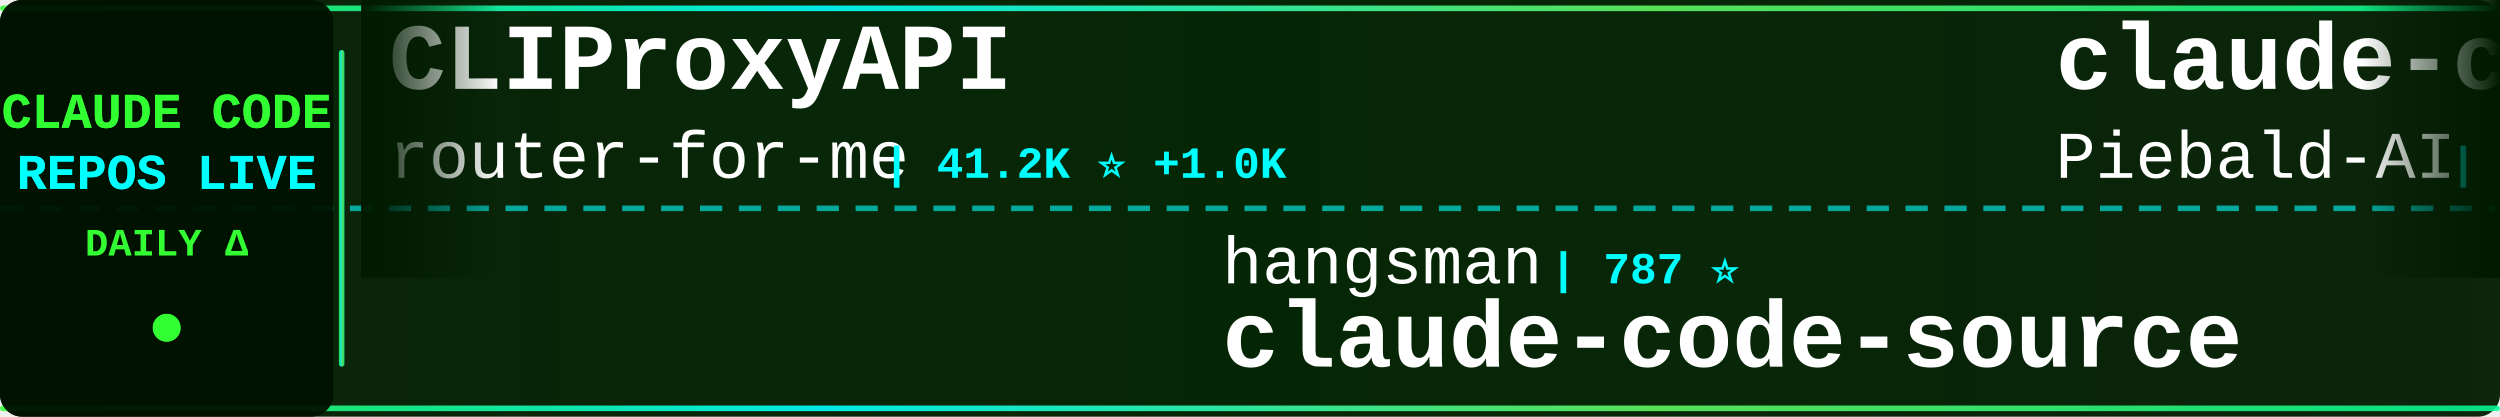
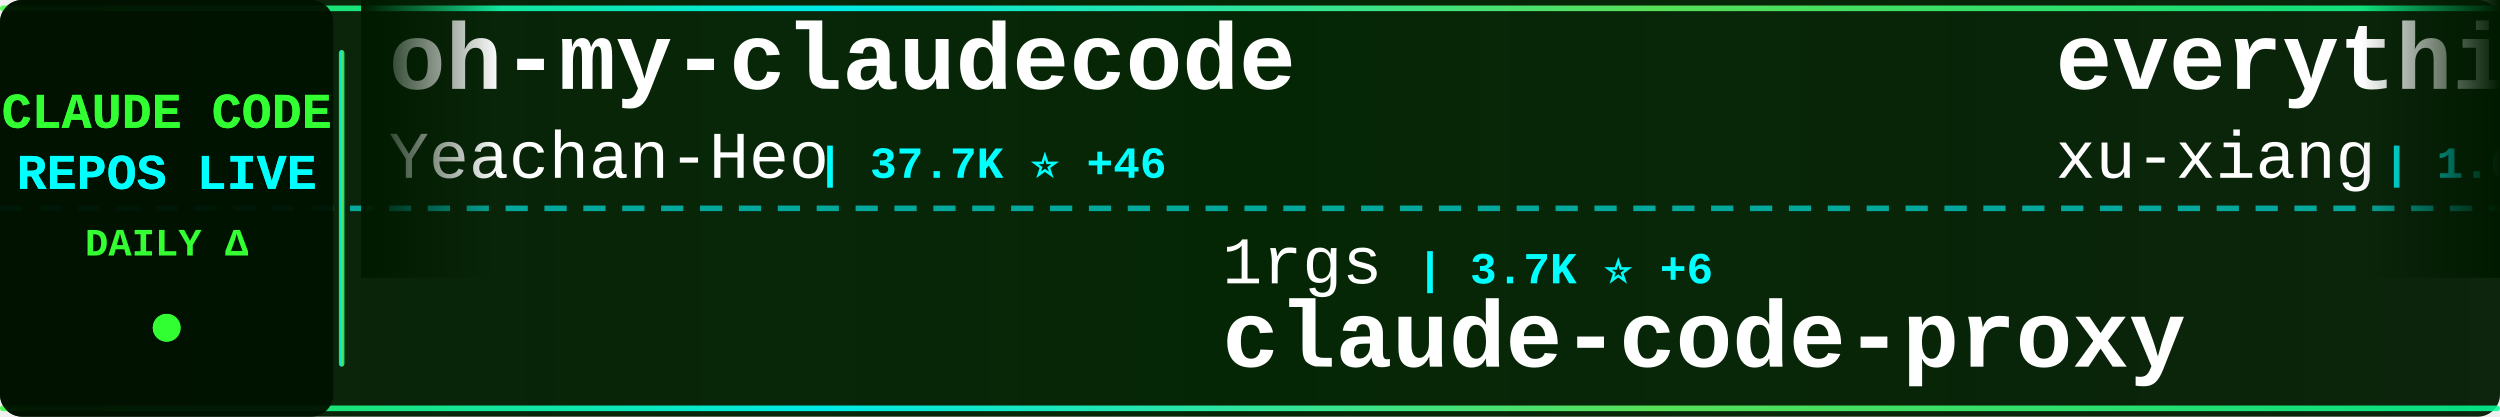
<svg xmlns="http://www.w3.org/2000/svg" width="900" height="150">
  <defs>
    <linearGradient id="tickerBg" x1="0%" y1="0%" x2="100%" y2="0%">
      <stop offset="0%" style="stop-color:#001a00;stop-opacity:0.95" />
      <stop offset="50%" style="stop-color:#002200;stop-opacity:0.98" />
      <stop offset="100%" style="stop-color:#001a00;stop-opacity:0.95" />
    </linearGradient>
    <linearGradient id="borderGrad" x1="0%" y1="0%" x2="100%" y2="0%">
      <stop offset="0%" style="stop-color:#33ff33;stop-opacity:0.85">
        <animate attributeName="stop-opacity" values="0.85;1;0.85" dur="2s" repeatCount="indefinite" />
      </stop>
      <stop offset="33%" style="stop-color:#00ffff;stop-opacity:0.9">
        <animate attributeName="stop-opacity" values="0.9;1;0.9" dur="2.2s" repeatCount="indefinite" />
      </stop>
      <stop offset="66%" style="stop-color:#66ff66;stop-opacity:0.85">
        <animate attributeName="stop-opacity" values="0.85;1;0.85" dur="1.8s" repeatCount="indefinite" />
      </stop>
      <stop offset="100%" style="stop-color:#00ff99;stop-opacity:0.85">
        <animate attributeName="stop-opacity" values="0.85;1;0.85" dur="2s" repeatCount="indefinite" />
      </stop>
    </linearGradient>
    <filter id="textGlow">
      <feGaussianBlur stdDeviation="0.1" result="coloredBlur" />
      <feMerge>
        <feMergeNode in="coloredBlur" />
        <feMergeNode in="SourceGraphic" />
      </feMerge>
    </filter>
    <filter id="metricGlow">
      <feGaussianBlur stdDeviation="0.2" result="coloredBlur" />
      <feMerge>
        <feMergeNode in="coloredBlur" />
        <feMergeNode in="SourceGraphic" />
      </feMerge>
    </filter>
    <linearGradient id="leftFade" x1="0%" y1="0%" x2="100%" y2="0%">
      <stop offset="0%" style="stop-color:#001a00;stop-opacity:1" />
      <stop offset="100%" style="stop-color:#001a00;stop-opacity:0" />
    </linearGradient>
    <linearGradient id="rightFade" x1="0%" y1="0%" x2="100%" y2="0%">
      <stop offset="0%" style="stop-color:#001a00;stop-opacity:0" />
      <stop offset="100%" style="stop-color:#001a00;stop-opacity:1" />
    </linearGradient>
  </defs>
  <rect width="900" height="150" fill="url(#tickerBg)" rx="8" />
  <rect x="0" y="2" width="900" height="2" fill="url(#borderGrad)" rx="1" />
  <rect x="0" y="146" width="900" height="2" fill="url(#borderGrad)" rx="1" />
  <line x1="0" y1="75" x2="900" y2="75" stroke="#00ffff" stroke-width="2" stroke-dasharray="8 6" opacity="0.6" />
  <rect x="0" y="0" width="120" height="150" fill="#001100" opacity="0.95" rx="8" />
  <text x="60" y="46" font-family="'Courier New', monospace" font-size="18" font-weight="bold" fill="#33ff33" text-anchor="middle" filter="url(#textGlow)">
    CLAUDE CODE
  </text>
  <text x="60" y="68" font-family="'Courier New', monospace" font-size="18" font-weight="bold" fill="#00ffff" text-anchor="middle" filter="url(#textGlow)">
    REPOS LIVE
  </text>
  <text x="60" y="92" font-family="'Courier New', monospace" font-size="14" font-weight="bold" fill="#33ff33" text-anchor="middle">
    DAILY Δ
  </text>
  <circle cx="60" cy="118" r="5" fill="#33ff33" filter="url(#metricGlow)">
    <animate attributeName="r" values="4;6;4" dur="1.5s" repeatCount="indefinite" />
    <animate attributeName="opacity" values="0.6;1;0.6" dur="1.5s" repeatCount="indefinite" />
  </circle>
  <rect x="122" y="18" width="2" height="114" fill="url(#borderGrad)" rx="1" />
  <clipPath id="tickerClip">
    <rect x="130" y="0" width="770" height="150" />
  </clipPath>
  <g clip-path="url(#tickerClip)">
    <g id="tickerItems">
      <animateTransform attributeName="transform" attributeType="XML" type="translate" from="0 0" to="-3000 0" dur="54s" repeatCount="indefinite" />
      <g transform="translate(0, 0)">
-         <text x="140" y="32" font-family="'Courier New', monospace" font-size="34" font-weight="bold" fill="#ffffff">CLIProxyAPI</text>
-         <text x="140" y="64" font-family="'Courier New', monospace" font-size="24" font-weight="normal" fill="#ffffff" opacity="1.0">router-for-me</text>
-         <text x="318" y="64" font-family="'Courier New', monospace" font-size="16" font-weight="bold" fill="#00ffff"> | 41.2K ⭐ +1.0K</text>
+         <text x="140" y="32" font-family="'Courier New', monospace" font-size="34" font-weight="bold" fill="#ffffff">oh-my-claudecode</text>
+         <text x="140" y="64" font-family="'Courier New', monospace" font-size="24" font-weight="normal" fill="#ffffff" opacity="1.0">Yeachan-Heo</text>
+         <text x="294" y="64" font-family="'Courier New', monospace" font-size="16" font-weight="bold" fill="#00ffff"> | 37.7K ⭐ +46</text>
      </g>
      <g transform="translate(300, 0)">
-         <text x="140" y="102" font-family="'Courier New', monospace" font-size="24" font-weight="normal" fill="#ffffff" opacity="1.0">hangsman</text>
-         <text x="258" y="102" font-family="'Courier New', monospace" font-size="16" font-weight="bold" fill="#00ffff"> | 787 ⭐</text>
-         <text x="140" y="132" font-family="'Courier New', monospace" font-size="34" font-weight="bold" fill="#ffffff">claude-code-source</text>
+         <text x="140" y="102" font-family="'Courier New', monospace" font-size="24" font-weight="normal" fill="#ffffff" opacity="1.0">1rgs</text>
+         <text x="210" y="102" font-family="'Courier New', monospace" font-size="16" font-weight="bold" fill="#00ffff"> | 3.7K ⭐ +6</text>
+         <text x="140" y="132" font-family="'Courier New', monospace" font-size="34" font-weight="bold" fill="#ffffff">claude-code-proxy</text>
      </g>
      <g transform="translate(600, 0)">
-         <text x="140" y="32" font-family="'Courier New', monospace" font-size="34" font-weight="bold" fill="#ffffff">claude-code-system-promp...</text>
-         <text x="140" y="64" font-family="'Courier New', monospace" font-size="24" font-weight="normal" fill="#ffffff" opacity="1.0">Piebald-AI</text>
-         <text x="282" y="64" font-family="'Courier New', monospace" font-size="16" font-weight="bold" fill="#00ffff"> | 11.8K ⭐ +33</text>
+         <text x="140" y="32" font-family="'Courier New', monospace" font-size="34" font-weight="bold" fill="#ffffff">everything-claude-code-z...</text>
+         <text x="140" y="64" font-family="'Courier New', monospace" font-size="24" font-weight="normal" fill="#ffffff" opacity="1.0">xu-xiang</text>
+         <text x="258" y="64" font-family="'Courier New', monospace" font-size="16" font-weight="bold" fill="#00ffff"> | 1.6K ⭐ +12</text>
      </g>
      <g transform="translate(900, 0)">
-         <text x="140" y="102" font-family="'Courier New', monospace" font-size="24" font-weight="normal" fill="#ffffff" opacity="1.0">chauncygu</text>
-         <text x="270" y="102" font-family="'Courier New', monospace" font-size="16" font-weight="bold" fill="#00ffff"> | 2.8K ⭐ +4</text>
-         <text x="140" y="132" font-family="'Courier New', monospace" font-size="34" font-weight="bold" fill="#ffffff">collection-claude-code-s...</text>
+         <text x="140" y="102" font-family="'Courier New', monospace" font-size="24" font-weight="normal" fill="#ffffff" opacity="1.0">digitalsamba</text>
+         <text x="306" y="102" font-family="'Courier New', monospace" font-size="16" font-weight="bold" fill="#00ffff"> | 1.7K ⭐ +10</text>
+         <text x="140" y="132" font-family="'Courier New', monospace" font-size="34" font-weight="bold" fill="#ffffff">claude-code-video-toolki...</text>
      </g>
      <g transform="translate(1200, 0)">
-         <text x="140" y="32" font-family="'Courier New', monospace" font-size="34" font-weight="bold" fill="#ffffff">awesome-claude-code</text>
-         <text x="140" y="64" font-family="'Courier New', monospace" font-size="24" font-weight="normal" fill="#ffffff" opacity="1.0">jqueryscript</text>
-         <text x="306" y="64" font-family="'Courier New', monospace" font-size="16" font-weight="bold" fill="#00ffff"> | 466 ⭐ +3</text>
+         <text x="140" y="32" font-family="'Courier New', monospace" font-size="34" font-weight="bold" fill="#ffffff">Claude-Code</text>
+         <text x="140" y="64" font-family="'Courier New', monospace" font-size="24" font-weight="normal" fill="#ffffff" opacity="1.0">KPR111</text>
+         <text x="234" y="64" font-family="'Courier New', monospace" font-size="16" font-weight="bold" fill="#00ffff"> | 18 ⭐</text>
      </g>
      <g transform="translate(1500, 0)">
-         <text x="140" y="102" font-family="'Courier New', monospace" font-size="24" font-weight="normal" fill="#ffffff" opacity="1.0">sugyan</text>
-         <text x="234" y="102" font-family="'Courier New', monospace" font-size="16" font-weight="bold" fill="#00ffff"> | 1.1K ⭐</text>
-         <text x="140" y="132" font-family="'Courier New', monospace" font-size="34" font-weight="bold" fill="#ffffff">claude-code-webui</text>
+         <text x="140" y="102" font-family="'Courier New', monospace" font-size="24" font-weight="normal" fill="#ffffff" opacity="1.0">affaan-m</text>
+         <text x="258" y="102" font-family="'Courier New', monospace" font-size="16" font-weight="bold" fill="#00ffff"> | 229.1K ⭐ +353</text>
+         <text x="140" y="132" font-family="'Courier New', monospace" font-size="34" font-weight="bold" fill="#ffffff">ECC</text>
      </g>
      <g transform="translate(1800, 0)">
-         <text x="140" y="32" font-family="'Courier New', monospace" font-size="34" font-weight="bold" fill="#ffffff">awesome-claude-code-suba...</text>
-         <text x="140" y="64" font-family="'Courier New', monospace" font-size="24" font-weight="normal" fill="#ffffff" opacity="1.0">VoltAgent</text>
-         <text x="270" y="64" font-family="'Courier New', monospace" font-size="16" font-weight="bold" fill="#00ffff"> | 23.3K ⭐ +43</text>
+         <text x="140" y="32" font-family="'Courier New', monospace" font-size="34" font-weight="bold" fill="#ffffff">claude-code-reverse</text>
+         <text x="140" y="64" font-family="'Courier New', monospace" font-size="24" font-weight="normal" fill="#ffffff" opacity="1.0">Yuyz0112</text>
+         <text x="258" y="64" font-family="'Courier New', monospace" font-size="16" font-weight="bold" fill="#00ffff"> | 2.4K ⭐</text>
      </g>
      <g transform="translate(2100, 0)">
+         <text x="140" y="102" font-family="'Courier New', monospace" font-size="24" font-weight="normal" fill="#ffffff" opacity="1.0">777genius</text>
+         <text x="270" y="102" font-family="'Courier New', monospace" font-size="16" font-weight="bold" fill="#00ffff"> | 920 ⭐</text>
+         <text x="140" y="132" font-family="'Courier New', monospace" font-size="34" font-weight="bold" fill="#ffffff">claude-code-source-code</text>
+       </g>
+       <g transform="translate(2400, 0)">
+         <text x="140" y="32" font-family="'Courier New', monospace" font-size="34" font-weight="bold" fill="#ffffff">claude-code-sourcemap</text>
+         <text x="140" y="64" font-family="'Courier New', monospace" font-size="24" font-weight="normal" fill="#ffffff" opacity="1.0">ChinaSiro</text>
+         <text x="270" y="64" font-family="'Courier New', monospace" font-size="16" font-weight="bold" fill="#00ffff"> | 9.5K ⭐ +8</text>
+       </g>
+       <g transform="translate(2700, 0)">
+         <text x="140" y="102" font-family="'Courier New', monospace" font-size="24" font-weight="normal" fill="#ffffff" opacity="1.0">fazxes</text>
+         <text x="234" y="102" font-family="'Courier New', monospace" font-size="16" font-weight="bold" fill="#00ffff"> | 225 ⭐</text>
+         <text x="140" y="132" font-family="'Courier New', monospace" font-size="34" font-weight="bold" fill="#ffffff">Claude-code</text>
+       </g>
+       <g transform="translate(3000, 0)">
+         <text x="140" y="32" font-family="'Courier New', monospace" font-size="34" font-weight="bold" fill="#ffffff">oh-my-claudecode</text>
+         <text x="140" y="64" font-family="'Courier New', monospace" font-size="24" font-weight="normal" fill="#ffffff" opacity="1.0">Yeachan-Heo</text>
+         <text x="294" y="64" font-family="'Courier New', monospace" font-size="16" font-weight="bold" fill="#00ffff"> | 37.7K ⭐ +46</text>
+       </g>
+       <g transform="translate(3300, 0)">
        <text x="140" y="102" font-family="'Courier New', monospace" font-size="24" font-weight="normal" fill="#ffffff" opacity="1.0">1rgs</text>
-         <text x="210" y="102" font-family="'Courier New', monospace" font-size="16" font-weight="bold" fill="#00ffff"> | 3.7K ⭐ +5</text>
+         <text x="210" y="102" font-family="'Courier New', monospace" font-size="16" font-weight="bold" fill="#00ffff"> | 3.7K ⭐ +6</text>
        <text x="140" y="132" font-family="'Courier New', monospace" font-size="34" font-weight="bold" fill="#ffffff">claude-code-proxy</text>
      </g>
-       <g transform="translate(2400, 0)">
-         <text x="140" y="32" font-family="'Courier New', monospace" font-size="34" font-weight="bold" fill="#ffffff">claude-code-local</text>
-         <text x="140" y="64" font-family="'Courier New', monospace" font-size="24" font-weight="normal" fill="#ffffff" opacity="1.0">nicedreamzapp</text>
-         <text x="318" y="64" font-family="'Courier New', monospace" font-size="16" font-weight="bold" fill="#00ffff"> | 2.9K ⭐ +4</text>
-       </g>
-       <g transform="translate(2700, 0)">
-         <text x="140" y="102" font-family="'Courier New', monospace" font-size="24" font-weight="normal" fill="#ffffff" opacity="1.0">lintsinghua</text>
-         <text x="294" y="102" font-family="'Courier New', monospace" font-size="16" font-weight="bold" fill="#00ffff"> | 3.9K ⭐ +9</text>
-         <text x="140" y="132" font-family="'Courier New', monospace" font-size="34" font-weight="bold" fill="#ffffff">claude-code-book</text>
-       </g>
-       <g transform="translate(3000, 0)">
-         <text x="140" y="32" font-family="'Courier New', monospace" font-size="34" font-weight="bold" fill="#ffffff">CLIProxyAPI</text>
-         <text x="140" y="64" font-family="'Courier New', monospace" font-size="24" font-weight="normal" fill="#ffffff" opacity="1.0">router-for-me</text>
-         <text x="318" y="64" font-family="'Courier New', monospace" font-size="16" font-weight="bold" fill="#00ffff"> | 41.2K ⭐ +1.0K</text>
-       </g>
-       <g transform="translate(3300, 0)">
-         <text x="140" y="102" font-family="'Courier New', monospace" font-size="24" font-weight="normal" fill="#ffffff" opacity="1.0">hangsman</text>
-         <text x="258" y="102" font-family="'Courier New', monospace" font-size="16" font-weight="bold" fill="#00ffff"> | 787 ⭐</text>
-         <text x="140" y="132" font-family="'Courier New', monospace" font-size="34" font-weight="bold" fill="#ffffff">claude-code-source</text>
-       </g>
      <g transform="translate(3600, 0)">
-         <text x="140" y="32" font-family="'Courier New', monospace" font-size="34" font-weight="bold" fill="#ffffff">claude-code-system-promp...</text>
-         <text x="140" y="64" font-family="'Courier New', monospace" font-size="24" font-weight="normal" fill="#ffffff" opacity="1.0">Piebald-AI</text>
-         <text x="282" y="64" font-family="'Courier New', monospace" font-size="16" font-weight="bold" fill="#00ffff"> | 11.8K ⭐ +33</text>
+         <text x="140" y="32" font-family="'Courier New', monospace" font-size="34" font-weight="bold" fill="#ffffff">everything-claude-code-z...</text>
+         <text x="140" y="64" font-family="'Courier New', monospace" font-size="24" font-weight="normal" fill="#ffffff" opacity="1.0">xu-xiang</text>
+         <text x="258" y="64" font-family="'Courier New', monospace" font-size="16" font-weight="bold" fill="#00ffff"> | 1.6K ⭐ +12</text>
      </g>
      <g transform="translate(3900, 0)">
-         <text x="140" y="102" font-family="'Courier New', monospace" font-size="24" font-weight="normal" fill="#ffffff" opacity="1.0">chauncygu</text>
-         <text x="270" y="102" font-family="'Courier New', monospace" font-size="16" font-weight="bold" fill="#00ffff"> | 2.8K ⭐ +4</text>
-         <text x="140" y="132" font-family="'Courier New', monospace" font-size="34" font-weight="bold" fill="#ffffff">collection-claude-code-s...</text>
+         <text x="140" y="102" font-family="'Courier New', monospace" font-size="24" font-weight="normal" fill="#ffffff" opacity="1.0">digitalsamba</text>
+         <text x="306" y="102" font-family="'Courier New', monospace" font-size="16" font-weight="bold" fill="#00ffff"> | 1.7K ⭐ +10</text>
+         <text x="140" y="132" font-family="'Courier New', monospace" font-size="34" font-weight="bold" fill="#ffffff">claude-code-video-toolki...</text>
      </g>
    </g>
  </g>
  <rect x="130" y="0" width="50" height="100" fill="url(#leftFade)" />
  <rect x="850" y="0" width="50" height="100" fill="url(#rightFade)" />
</svg>
